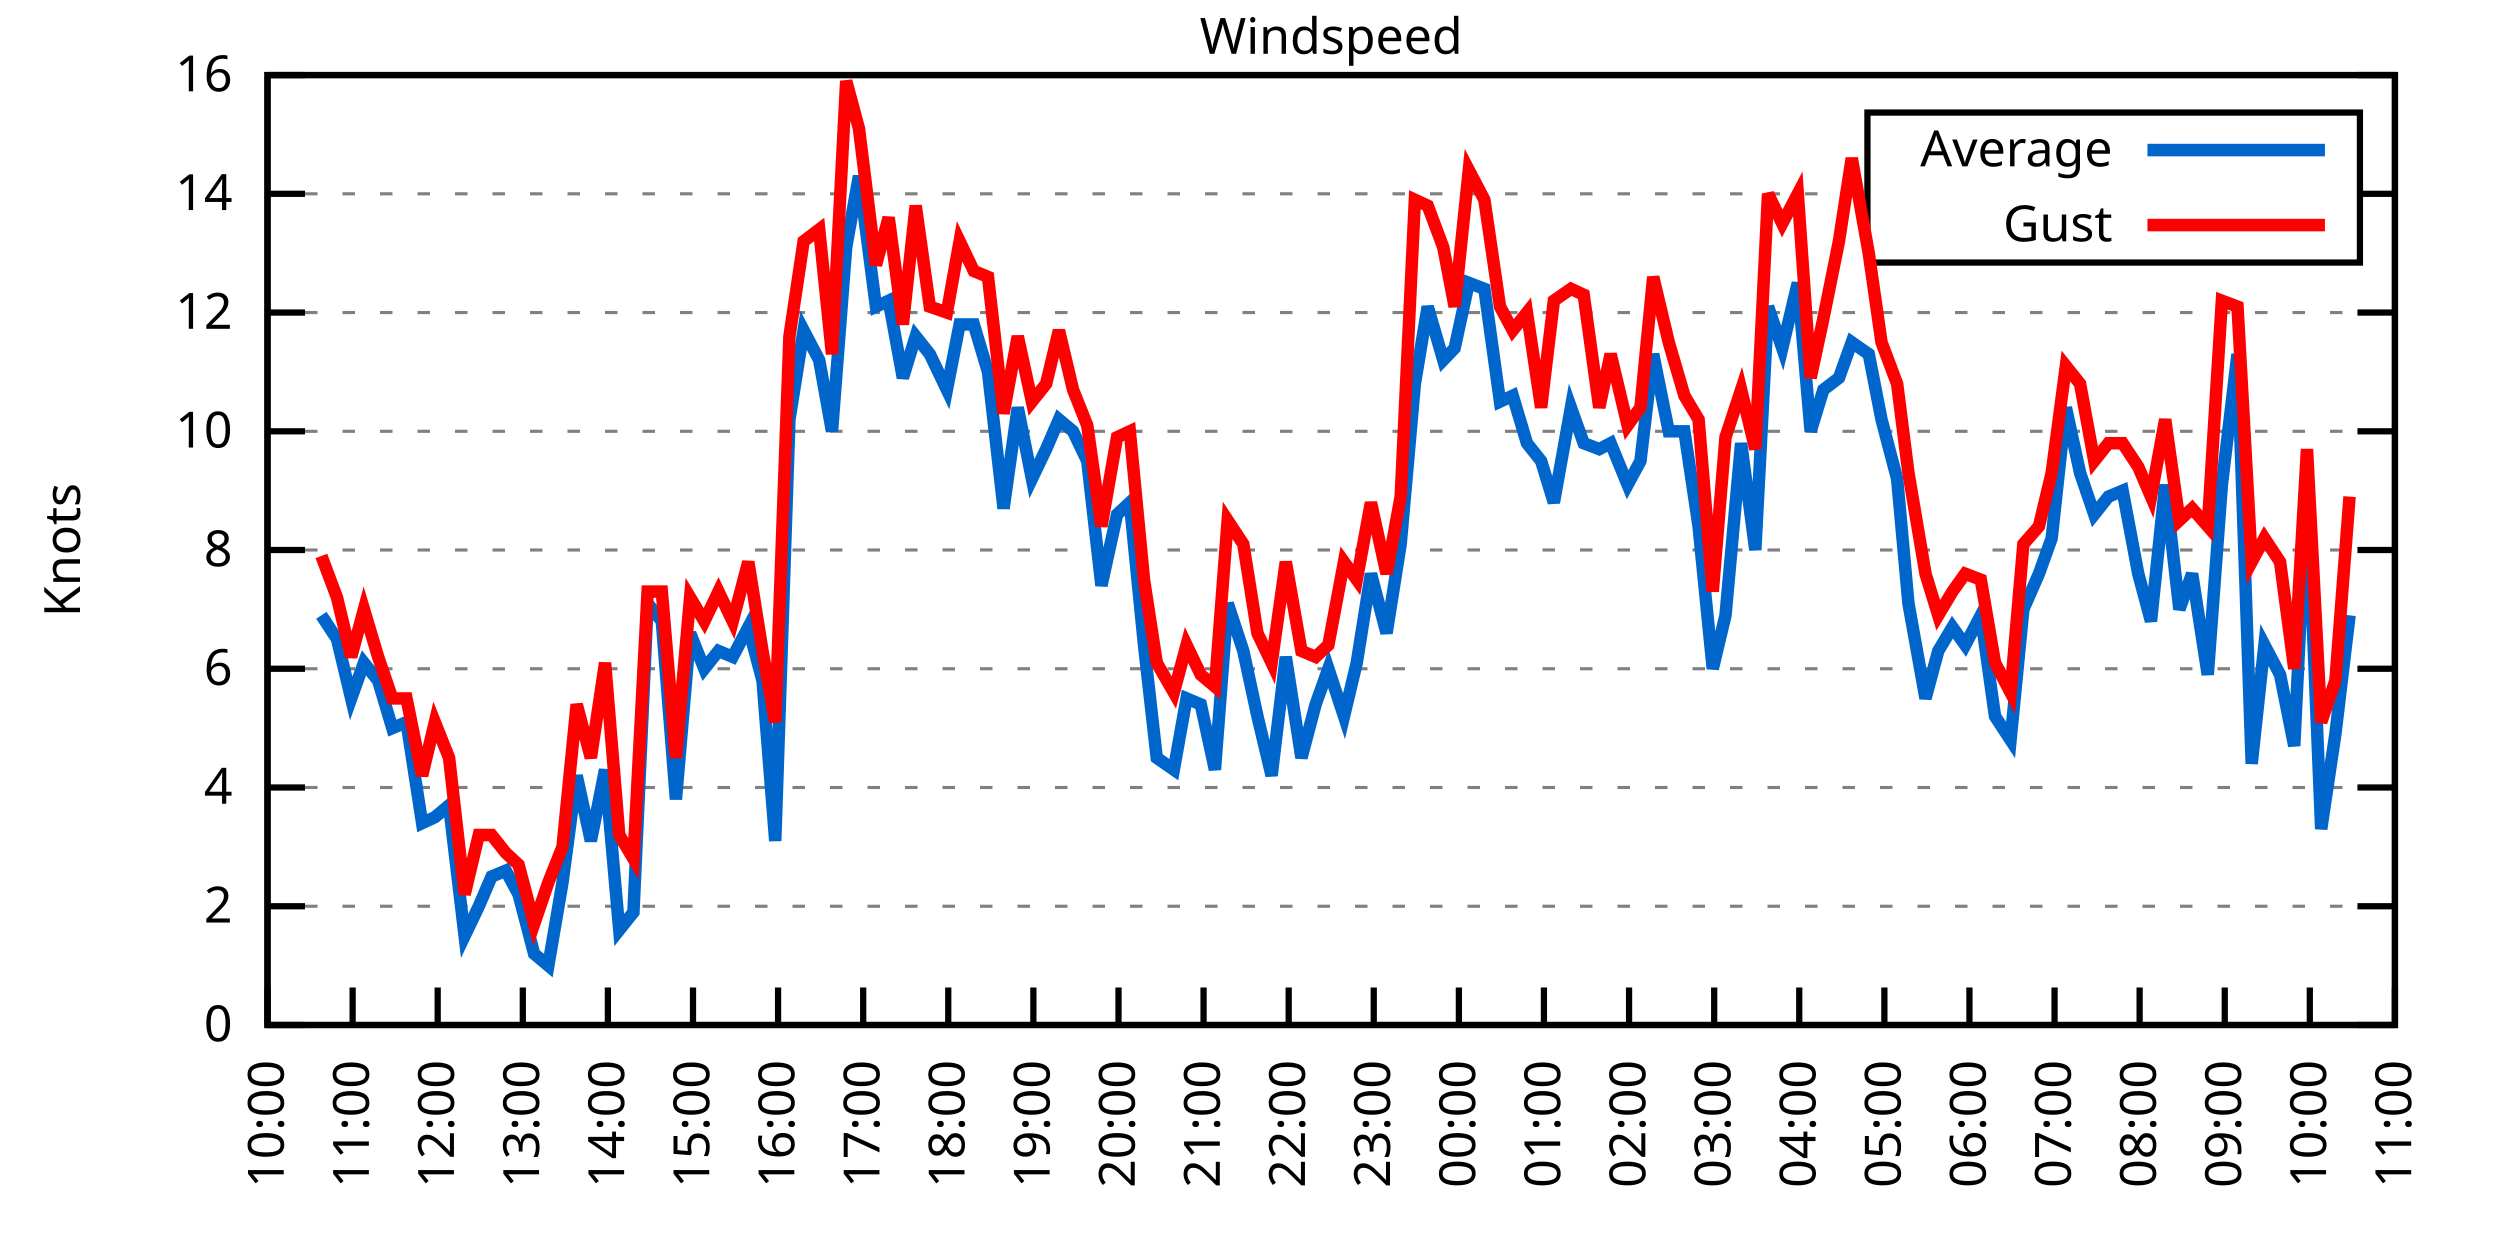
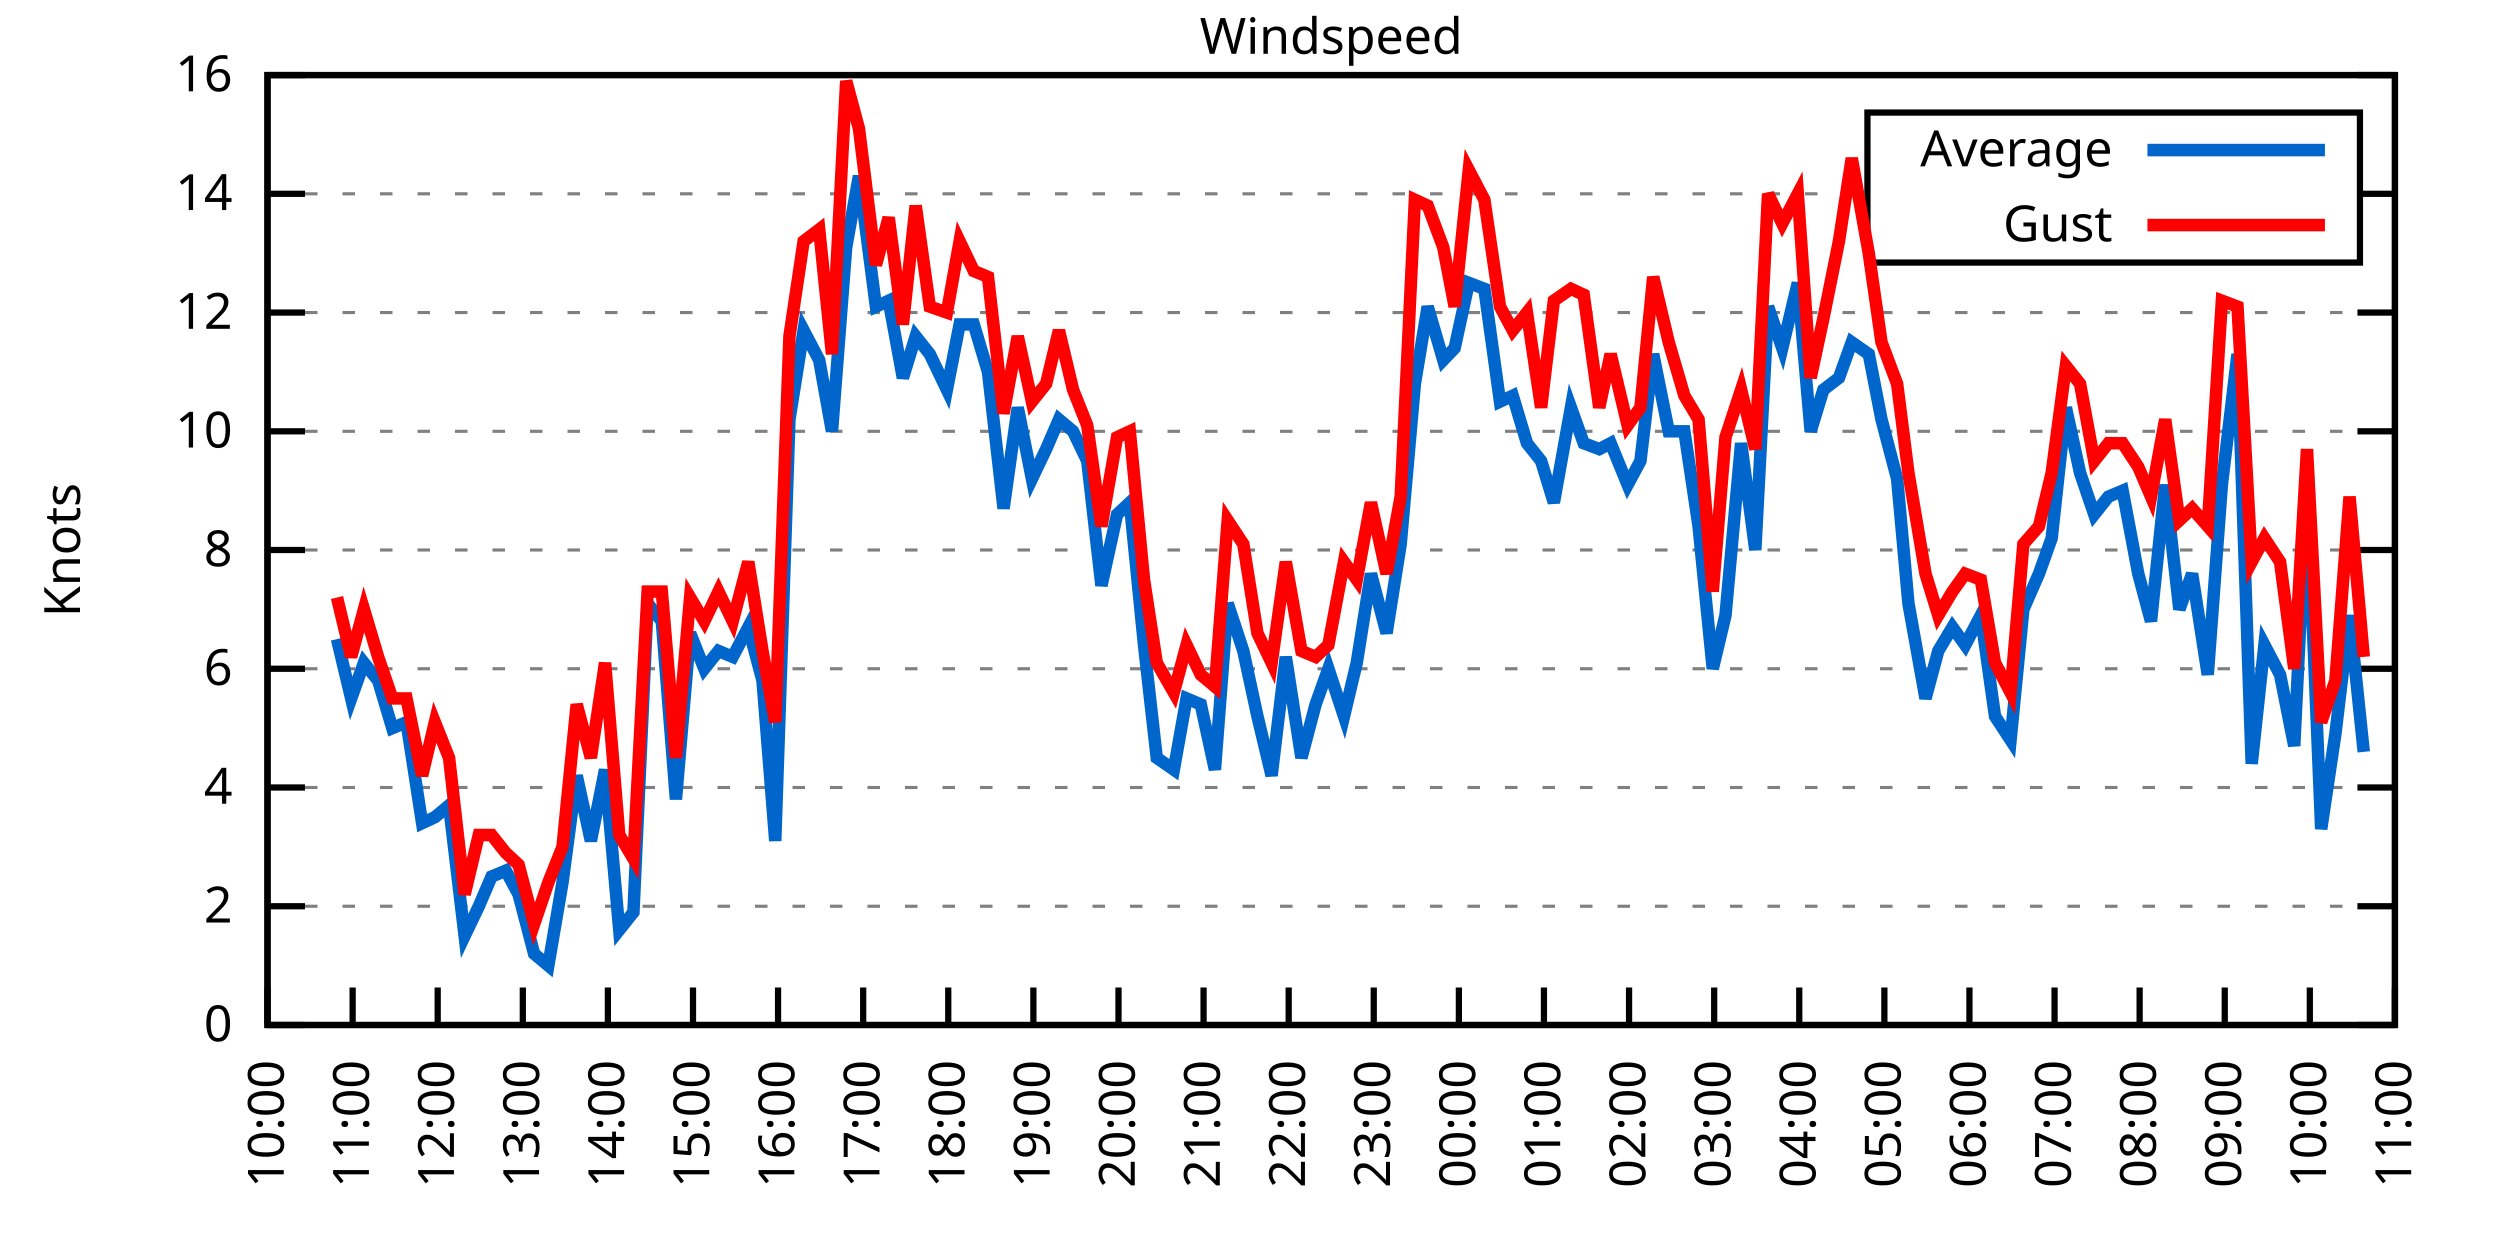
<svg xmlns="http://www.w3.org/2000/svg" xmlns:xlink="http://www.w3.org/1999/xlink" width="400" height="200" viewBox="0 0 400 200">
  <g id="gnuplot_canvas">
    <rect x="0" y="0" width="400" height="200" fill="none" />
    <defs>
      <circle id="gpDot" r="0.5" stroke-width="0.5" stroke="currentColor" />
      <path id="gpPt0" stroke-width="0.333" stroke="currentColor" d="M-1,0 h2 M0,-1 v2" />
      <path id="gpPt1" stroke-width="0.333" stroke="currentColor" d="M-1,-1 L1,1 M1,-1 L-1,1" />
      <path id="gpPt2" stroke-width="0.333" stroke="currentColor" d="M-1,0 L1,0 M0,-1 L0,1 M-1,-1 L1,1 M-1,1 L1,-1" />
      <rect id="gpPt3" stroke-width="0.333" stroke="currentColor" x="-1" y="-1" width="2" height="2" />
      <rect id="gpPt4" stroke-width="0.333" stroke="currentColor" fill="currentColor" x="-1" y="-1" width="2" height="2" />
      <circle id="gpPt5" stroke-width="0.333" stroke="currentColor" cx="0" cy="0" r="1" />
      <use xlink:href="#gpPt5" id="gpPt6" fill="currentColor" stroke="none" />
      <path id="gpPt7" stroke-width="0.333" stroke="currentColor" d="M0,-1.33 L-1.33,0.67 L1.33,0.67 z" />
      <use xlink:href="#gpPt7" id="gpPt8" fill="currentColor" stroke="none" />
      <use xlink:href="#gpPt7" id="gpPt9" stroke="currentColor" transform="rotate(180)" />
      <use xlink:href="#gpPt9" id="gpPt10" fill="currentColor" stroke="none" />
      <use xlink:href="#gpPt3" id="gpPt11" stroke="currentColor" transform="rotate(45)" />
      <use xlink:href="#gpPt11" id="gpPt12" fill="currentColor" stroke="none" />
      <path id="gpPt13" stroke-width="0.333" stroke="currentColor" d="M0,1.330 L1.265,0.411 L0.782,-1.067 L-0.782,-1.076 L-1.265,0.411 z" />
      <use xlink:href="#gpPt13" id="gpPt14" fill="currentColor" stroke="none" />
      <filter id="textbox" filterUnits="objectBoundingBox" x="0" y="0" height="1" width="1">
        <feFlood flood-color="white" flood-opacity="1" result="bgnd" />
        <feComposite in="SourceGraphic" in2="bgnd" operator="atop" />
      </filter>
      <filter id="greybox" filterUnits="objectBoundingBox" x="0" y="0" height="1" width="1">
        <feFlood flood-color="lightgrey" flood-opacity="1" result="grey" />
        <feComposite in="SourceGraphic" in2="grey" operator="atop" />
      </filter>
    </defs>
    <g fill="none" color="white" stroke="currentColor" stroke-width="1.00" stroke-linecap="butt" stroke-linejoin="miter">
</g>
    <g fill="none" color="black" stroke="currentColor" stroke-width="1.00" stroke-linecap="butt" stroke-linejoin="miter">
      <g stroke="none" shape-rendering="crispEdges">
        <polygon fill="rgb(255, 255, 255)" points="42.80,164.00 383.18,164.00 383.18,12.02 42.80,12.02 " />
      </g>
    </g>
    <g fill="none" color="black" stroke="currentColor" stroke-width="1.00" stroke-linecap="butt" stroke-linejoin="miter">
</g>
    <g fill="none" color="black" stroke="black" stroke-width="0.50" stroke-linecap="butt" stroke-linejoin="miter">
</g>
    <g fill="none" color="gray" stroke="currentColor" stroke-width="0.50" stroke-linecap="butt" stroke-linejoin="miter">
      <path stroke="gray" stroke-dasharray="2,4" class="gridline" d="M42.80,164.00 L383.19,164.00  " />
    </g>
    <g fill="none" color="gray" stroke="gray" stroke-width="1.00" stroke-linecap="butt" stroke-linejoin="miter">
</g>
    <g fill="none" color="black" stroke="currentColor" stroke-width="1.00" stroke-linecap="butt" stroke-linejoin="miter">
      <path stroke="black" d="M42.80,164.00 L48.80,164.00 M383.19,164.00 L377.19,164.00  " />
      <g transform="translate(37.20,166.60)" stroke="none" fill="black" font-family="Sans" font-size="8.00" text-anchor="end">
        <text>
          <tspan font-family="Sans"> 0</tspan>
        </text>
      </g>
    </g>
    <g fill="none" color="black" stroke="currentColor" stroke-width="1.00" stroke-linecap="butt" stroke-linejoin="miter">
</g>
    <g fill="none" color="black" stroke="black" stroke-width="0.50" stroke-linecap="butt" stroke-linejoin="miter">
</g>
    <g fill="none" color="gray" stroke="currentColor" stroke-width="0.50" stroke-linecap="butt" stroke-linejoin="miter">
      <path stroke="gray" stroke-dasharray="2,4" class="gridline" d="M42.80,145.00 L383.19,145.00  " />
    </g>
    <g fill="none" color="gray" stroke="gray" stroke-width="1.00" stroke-linecap="butt" stroke-linejoin="miter">
</g>
    <g fill="none" color="black" stroke="currentColor" stroke-width="1.00" stroke-linecap="butt" stroke-linejoin="miter">
      <path stroke="black" d="M42.80,145.00 L48.80,145.00 M383.19,145.00 L377.19,145.00  " />
      <g transform="translate(37.20,147.60)" stroke="none" fill="black" font-family="Sans" font-size="8.00" text-anchor="end">
        <text>
          <tspan font-family="Sans"> 2</tspan>
        </text>
      </g>
    </g>
    <g fill="none" color="black" stroke="currentColor" stroke-width="1.00" stroke-linecap="butt" stroke-linejoin="miter">
</g>
    <g fill="none" color="black" stroke="black" stroke-width="0.50" stroke-linecap="butt" stroke-linejoin="miter">
</g>
    <g fill="none" color="gray" stroke="currentColor" stroke-width="0.50" stroke-linecap="butt" stroke-linejoin="miter">
      <path stroke="gray" stroke-dasharray="2,4" class="gridline" d="M42.80,126.00 L383.19,126.00  " />
    </g>
    <g fill="none" color="gray" stroke="gray" stroke-width="1.00" stroke-linecap="butt" stroke-linejoin="miter">
</g>
    <g fill="none" color="black" stroke="currentColor" stroke-width="1.00" stroke-linecap="butt" stroke-linejoin="miter">
      <path stroke="black" d="M42.80,126.00 L48.80,126.00 M383.19,126.00 L377.19,126.00  " />
      <g transform="translate(37.20,128.60)" stroke="none" fill="black" font-family="Sans" font-size="8.00" text-anchor="end">
        <text>
          <tspan font-family="Sans"> 4</tspan>
        </text>
      </g>
    </g>
    <g fill="none" color="black" stroke="currentColor" stroke-width="1.00" stroke-linecap="butt" stroke-linejoin="miter">
</g>
    <g fill="none" color="black" stroke="black" stroke-width="0.50" stroke-linecap="butt" stroke-linejoin="miter">
</g>
    <g fill="none" color="gray" stroke="currentColor" stroke-width="0.50" stroke-linecap="butt" stroke-linejoin="miter">
      <path stroke="gray" stroke-dasharray="2,4" class="gridline" d="M42.80,107.00 L383.19,107.00  " />
    </g>
    <g fill="none" color="gray" stroke="gray" stroke-width="1.00" stroke-linecap="butt" stroke-linejoin="miter">
</g>
    <g fill="none" color="black" stroke="currentColor" stroke-width="1.00" stroke-linecap="butt" stroke-linejoin="miter">
      <path stroke="black" d="M42.80,107.00 L48.80,107.00 M383.19,107.00 L377.19,107.00  " />
      <g transform="translate(37.20,109.60)" stroke="none" fill="black" font-family="Sans" font-size="8.00" text-anchor="end">
        <text>
          <tspan font-family="Sans"> 6</tspan>
        </text>
      </g>
    </g>
    <g fill="none" color="black" stroke="currentColor" stroke-width="1.00" stroke-linecap="butt" stroke-linejoin="miter">
</g>
    <g fill="none" color="black" stroke="black" stroke-width="0.50" stroke-linecap="butt" stroke-linejoin="miter">
</g>
    <g fill="none" color="gray" stroke="currentColor" stroke-width="0.50" stroke-linecap="butt" stroke-linejoin="miter">
      <path stroke="gray" stroke-dasharray="2,4" class="gridline" d="M42.80,88.00 L383.19,88.00  " />
    </g>
    <g fill="none" color="gray" stroke="gray" stroke-width="1.00" stroke-linecap="butt" stroke-linejoin="miter">
</g>
    <g fill="none" color="black" stroke="currentColor" stroke-width="1.00" stroke-linecap="butt" stroke-linejoin="miter">
      <path stroke="black" d="M42.80,88.00 L48.80,88.00 M383.19,88.00 L377.19,88.00  " />
      <g transform="translate(37.20,90.60)" stroke="none" fill="black" font-family="Sans" font-size="8.00" text-anchor="end">
        <text>
          <tspan font-family="Sans"> 8</tspan>
        </text>
      </g>
    </g>
    <g fill="none" color="black" stroke="currentColor" stroke-width="1.00" stroke-linecap="butt" stroke-linejoin="miter">
</g>
    <g fill="none" color="black" stroke="black" stroke-width="0.50" stroke-linecap="butt" stroke-linejoin="miter">
</g>
    <g fill="none" color="gray" stroke="currentColor" stroke-width="0.50" stroke-linecap="butt" stroke-linejoin="miter">
      <path stroke="gray" stroke-dasharray="2,4" class="gridline" d="M42.80,69.01 L383.19,69.01  " />
    </g>
    <g fill="none" color="gray" stroke="gray" stroke-width="1.00" stroke-linecap="butt" stroke-linejoin="miter">
</g>
    <g fill="none" color="black" stroke="currentColor" stroke-width="1.00" stroke-linecap="butt" stroke-linejoin="miter">
      <path stroke="black" d="M42.80,69.01 L48.80,69.01 M383.19,69.01 L377.19,69.01  " />
      <g transform="translate(37.20,71.61)" stroke="none" fill="black" font-family="Sans" font-size="8.00" text-anchor="end">
        <text>
          <tspan font-family="Sans"> 10</tspan>
        </text>
      </g>
    </g>
    <g fill="none" color="black" stroke="currentColor" stroke-width="1.00" stroke-linecap="butt" stroke-linejoin="miter">
</g>
    <g fill="none" color="black" stroke="black" stroke-width="0.50" stroke-linecap="butt" stroke-linejoin="miter">
</g>
    <g fill="none" color="gray" stroke="currentColor" stroke-width="0.50" stroke-linecap="butt" stroke-linejoin="miter">
      <path stroke="gray" stroke-dasharray="2,4" class="gridline" d="M42.80,50.01 L383.19,50.01  " />
    </g>
    <g fill="none" color="gray" stroke="gray" stroke-width="1.00" stroke-linecap="butt" stroke-linejoin="miter">
</g>
    <g fill="none" color="black" stroke="currentColor" stroke-width="1.00" stroke-linecap="butt" stroke-linejoin="miter">
      <path stroke="black" d="M42.80,50.01 L48.80,50.01 M383.19,50.01 L377.19,50.01  " />
      <g transform="translate(37.20,52.61)" stroke="none" fill="black" font-family="Sans" font-size="8.00" text-anchor="end">
        <text>
          <tspan font-family="Sans"> 12</tspan>
        </text>
      </g>
    </g>
    <g fill="none" color="black" stroke="currentColor" stroke-width="1.00" stroke-linecap="butt" stroke-linejoin="miter">
</g>
    <g fill="none" color="black" stroke="black" stroke-width="0.50" stroke-linecap="butt" stroke-linejoin="miter">
</g>
    <g fill="none" color="gray" stroke="currentColor" stroke-width="0.50" stroke-linecap="butt" stroke-linejoin="miter">
      <path stroke="gray" stroke-dasharray="2,4" class="gridline" d="M42.80,31.01 L298.79,31.01 M377.59,31.01 L383.19,31.01  " />
    </g>
    <g fill="none" color="gray" stroke="gray" stroke-width="1.00" stroke-linecap="butt" stroke-linejoin="miter">
</g>
    <g fill="none" color="black" stroke="currentColor" stroke-width="1.00" stroke-linecap="butt" stroke-linejoin="miter">
      <path stroke="black" d="M42.80,31.01 L48.80,31.01 M383.19,31.01 L377.19,31.01  " />
      <g transform="translate(37.20,33.61)" stroke="none" fill="black" font-family="Sans" font-size="8.00" text-anchor="end">
        <text>
          <tspan font-family="Sans"> 14</tspan>
        </text>
      </g>
    </g>
    <g fill="none" color="black" stroke="currentColor" stroke-width="1.00" stroke-linecap="butt" stroke-linejoin="miter">
</g>
    <g fill="none" color="black" stroke="black" stroke-width="0.50" stroke-linecap="butt" stroke-linejoin="miter">
</g>
    <g fill="none" color="gray" stroke="currentColor" stroke-width="0.50" stroke-linecap="butt" stroke-linejoin="miter">
      <path stroke="gray" stroke-dasharray="2,4" class="gridline" d="M42.80,12.01 L383.19,12.01  " />
    </g>
    <g fill="none" color="gray" stroke="gray" stroke-width="1.00" stroke-linecap="butt" stroke-linejoin="miter">
</g>
    <g fill="none" color="black" stroke="currentColor" stroke-width="1.00" stroke-linecap="butt" stroke-linejoin="miter">
      <path stroke="black" d="M42.80,12.01 L48.80,12.01 M383.19,12.01 L377.19,12.01  " />
      <g transform="translate(37.20,14.61)" stroke="none" fill="black" font-family="Sans" font-size="8.00" text-anchor="end">
        <text>
          <tspan font-family="Sans"> 16</tspan>
        </text>
      </g>
    </g>
    <g fill="none" color="black" stroke="currentColor" stroke-width="1.00" stroke-linecap="butt" stroke-linejoin="miter">
      <path stroke="black" d="M42.80,164.00 L42.80,158.00  " />
      <g transform="translate(45.40,169.60) rotate(270.00)" stroke="none" fill="black" font-family="Sans" font-size="8.00" text-anchor="end">
        <text>
          <tspan font-family="Sans">10:00</tspan>
        </text>
      </g>
    </g>
    <g fill="none" color="black" stroke="currentColor" stroke-width="1.00" stroke-linecap="butt" stroke-linejoin="miter">
      <path stroke="black" d="M56.42,164.00 L56.42,158.00  " />
      <g transform="translate(59.02,169.60) rotate(270.00)" stroke="none" fill="black" font-family="Sans" font-size="8.00" text-anchor="end">
        <text>
          <tspan font-family="Sans">11:00</tspan>
        </text>
      </g>
    </g>
    <g fill="none" color="black" stroke="currentColor" stroke-width="1.00" stroke-linecap="butt" stroke-linejoin="miter">
      <path stroke="black" d="M70.03,164.00 L70.03,158.00  " />
      <g transform="translate(72.63,169.60) rotate(270.00)" stroke="none" fill="black" font-family="Sans" font-size="8.00" text-anchor="end">
        <text>
          <tspan font-family="Sans">12:00</tspan>
        </text>
      </g>
    </g>
    <g fill="none" color="black" stroke="currentColor" stroke-width="1.00" stroke-linecap="butt" stroke-linejoin="miter">
      <path stroke="black" d="M83.65,164.00 L83.65,158.00  " />
      <g transform="translate(86.25,169.60) rotate(270.00)" stroke="none" fill="black" font-family="Sans" font-size="8.00" text-anchor="end">
        <text>
          <tspan font-family="Sans">13:00</tspan>
        </text>
      </g>
    </g>
    <g fill="none" color="black" stroke="currentColor" stroke-width="1.00" stroke-linecap="butt" stroke-linejoin="miter">
      <path stroke="black" d="M97.26,164.00 L97.26,158.00  " />
      <g transform="translate(99.86,169.60) rotate(270.00)" stroke="none" fill="black" font-family="Sans" font-size="8.00" text-anchor="end">
        <text>
          <tspan font-family="Sans">14:00</tspan>
        </text>
      </g>
    </g>
    <g fill="none" color="black" stroke="currentColor" stroke-width="1.00" stroke-linecap="butt" stroke-linejoin="miter">
      <path stroke="black" d="M110.88,164.00 L110.88,158.00  " />
      <g transform="translate(113.48,169.60) rotate(270.00)" stroke="none" fill="black" font-family="Sans" font-size="8.00" text-anchor="end">
        <text>
          <tspan font-family="Sans">15:00</tspan>
        </text>
      </g>
    </g>
    <g fill="none" color="black" stroke="currentColor" stroke-width="1.00" stroke-linecap="butt" stroke-linejoin="miter">
      <path stroke="black" d="M124.49,164.00 L124.49,158.00  " />
      <g transform="translate(127.09,169.60) rotate(270.00)" stroke="none" fill="black" font-family="Sans" font-size="8.00" text-anchor="end">
        <text>
          <tspan font-family="Sans">16:00</tspan>
        </text>
      </g>
    </g>
    <g fill="none" color="black" stroke="currentColor" stroke-width="1.00" stroke-linecap="butt" stroke-linejoin="miter">
      <path stroke="black" d="M138.11,164.00 L138.11,158.00  " />
      <g transform="translate(140.71,169.60) rotate(270.00)" stroke="none" fill="black" font-family="Sans" font-size="8.00" text-anchor="end">
        <text>
          <tspan font-family="Sans">17:00</tspan>
        </text>
      </g>
    </g>
    <g fill="none" color="black" stroke="currentColor" stroke-width="1.00" stroke-linecap="butt" stroke-linejoin="miter">
      <path stroke="black" d="M151.72,164.00 L151.72,158.00  " />
      <g transform="translate(154.32,169.60) rotate(270.00)" stroke="none" fill="black" font-family="Sans" font-size="8.00" text-anchor="end">
        <text>
          <tspan font-family="Sans">18:00</tspan>
        </text>
      </g>
    </g>
    <g fill="none" color="black" stroke="currentColor" stroke-width="1.00" stroke-linecap="butt" stroke-linejoin="miter">
      <path stroke="black" d="M165.34,164.00 L165.34,158.00  " />
      <g transform="translate(167.94,169.60) rotate(270.00)" stroke="none" fill="black" font-family="Sans" font-size="8.00" text-anchor="end">
        <text>
          <tspan font-family="Sans">19:00</tspan>
        </text>
      </g>
    </g>
    <g fill="none" color="black" stroke="currentColor" stroke-width="1.00" stroke-linecap="butt" stroke-linejoin="miter">
      <path stroke="black" d="M178.96,164.00 L178.96,158.00  " />
      <g transform="translate(181.56,169.60) rotate(270.00)" stroke="none" fill="black" font-family="Sans" font-size="8.00" text-anchor="end">
        <text>
          <tspan font-family="Sans">20:00</tspan>
        </text>
      </g>
    </g>
    <g fill="none" color="black" stroke="currentColor" stroke-width="1.00" stroke-linecap="butt" stroke-linejoin="miter">
      <path stroke="black" d="M192.57,164.00 L192.57,158.00  " />
      <g transform="translate(195.17,169.60) rotate(270.00)" stroke="none" fill="black" font-family="Sans" font-size="8.00" text-anchor="end">
        <text>
          <tspan font-family="Sans">21:00</tspan>
        </text>
      </g>
    </g>
    <g fill="none" color="black" stroke="currentColor" stroke-width="1.00" stroke-linecap="butt" stroke-linejoin="miter">
      <path stroke="black" d="M206.19,164.00 L206.19,158.00  " />
      <g transform="translate(208.79,169.60) rotate(270.00)" stroke="none" fill="black" font-family="Sans" font-size="8.00" text-anchor="end">
        <text>
          <tspan font-family="Sans">22:00</tspan>
        </text>
      </g>
    </g>
    <g fill="none" color="black" stroke="currentColor" stroke-width="1.00" stroke-linecap="butt" stroke-linejoin="miter">
      <path stroke="black" d="M219.80,164.00 L219.80,158.00  " />
      <g transform="translate(222.40,169.60) rotate(270.00)" stroke="none" fill="black" font-family="Sans" font-size="8.00" text-anchor="end">
        <text>
          <tspan font-family="Sans">23:00</tspan>
        </text>
      </g>
    </g>
    <g fill="none" color="black" stroke="currentColor" stroke-width="1.00" stroke-linecap="butt" stroke-linejoin="miter">
      <path stroke="black" d="M233.42,164.00 L233.42,158.00  " />
      <g transform="translate(236.02,169.60) rotate(270.00)" stroke="none" fill="black" font-family="Sans" font-size="8.00" text-anchor="end">
        <text>
          <tspan font-family="Sans">00:00</tspan>
        </text>
      </g>
    </g>
    <g fill="none" color="black" stroke="currentColor" stroke-width="1.00" stroke-linecap="butt" stroke-linejoin="miter">
      <path stroke="black" d="M247.03,164.00 L247.03,158.00  " />
      <g transform="translate(249.63,169.60) rotate(270.00)" stroke="none" fill="black" font-family="Sans" font-size="8.00" text-anchor="end">
        <text>
          <tspan font-family="Sans">01:00</tspan>
        </text>
      </g>
    </g>
    <g fill="none" color="black" stroke="currentColor" stroke-width="1.00" stroke-linecap="butt" stroke-linejoin="miter">
      <path stroke="black" d="M260.65,164.00 L260.65,158.00  " />
      <g transform="translate(263.25,169.60) rotate(270.00)" stroke="none" fill="black" font-family="Sans" font-size="8.00" text-anchor="end">
        <text>
          <tspan font-family="Sans">02:00</tspan>
        </text>
      </g>
    </g>
    <g fill="none" color="black" stroke="currentColor" stroke-width="1.00" stroke-linecap="butt" stroke-linejoin="miter">
      <path stroke="black" d="M274.27,164.00 L274.27,158.00  " />
      <g transform="translate(276.87,169.60) rotate(270.00)" stroke="none" fill="black" font-family="Sans" font-size="8.00" text-anchor="end">
        <text>
          <tspan font-family="Sans">03:00</tspan>
        </text>
      </g>
    </g>
    <g fill="none" color="black" stroke="currentColor" stroke-width="1.00" stroke-linecap="butt" stroke-linejoin="miter">
      <path stroke="black" d="M287.88,164.00 L287.88,158.00  " />
      <g transform="translate(290.48,169.60) rotate(270.00)" stroke="none" fill="black" font-family="Sans" font-size="8.00" text-anchor="end">
        <text>
          <tspan font-family="Sans">04:00</tspan>
        </text>
      </g>
    </g>
    <g fill="none" color="black" stroke="currentColor" stroke-width="1.00" stroke-linecap="butt" stroke-linejoin="miter">
      <path stroke="black" d="M301.50,164.00 L301.50,158.00  " />
      <g transform="translate(304.10,169.60) rotate(270.00)" stroke="none" fill="black" font-family="Sans" font-size="8.00" text-anchor="end">
        <text>
          <tspan font-family="Sans">05:00</tspan>
        </text>
      </g>
    </g>
    <g fill="none" color="black" stroke="currentColor" stroke-width="1.00" stroke-linecap="butt" stroke-linejoin="miter">
      <path stroke="black" d="M315.11,164.00 L315.11,158.00  " />
      <g transform="translate(317.71,169.60) rotate(270.00)" stroke="none" fill="black" font-family="Sans" font-size="8.00" text-anchor="end">
        <text>
          <tspan font-family="Sans">06:00</tspan>
        </text>
      </g>
    </g>
    <g fill="none" color="black" stroke="currentColor" stroke-width="1.00" stroke-linecap="butt" stroke-linejoin="miter">
      <path stroke="black" d="M328.73,164.00 L328.73,158.00  " />
      <g transform="translate(331.33,169.60) rotate(270.00)" stroke="none" fill="black" font-family="Sans" font-size="8.00" text-anchor="end">
        <text>
          <tspan font-family="Sans">07:00</tspan>
        </text>
      </g>
    </g>
    <g fill="none" color="black" stroke="currentColor" stroke-width="1.00" stroke-linecap="butt" stroke-linejoin="miter">
      <path stroke="black" d="M342.34,164.00 L342.34,158.00  " />
      <g transform="translate(344.94,169.60) rotate(270.00)" stroke="none" fill="black" font-family="Sans" font-size="8.00" text-anchor="end">
        <text>
          <tspan font-family="Sans">08:00</tspan>
        </text>
      </g>
    </g>
    <g fill="none" color="black" stroke="currentColor" stroke-width="1.00" stroke-linecap="butt" stroke-linejoin="miter">
      <path stroke="black" d="M355.96,164.00 L355.96,158.00  " />
      <g transform="translate(358.56,169.60) rotate(270.00)" stroke="none" fill="black" font-family="Sans" font-size="8.00" text-anchor="end">
        <text>
          <tspan font-family="Sans">09:00</tspan>
        </text>
      </g>
    </g>
    <g fill="none" color="black" stroke="currentColor" stroke-width="1.00" stroke-linecap="butt" stroke-linejoin="miter">
      <path stroke="black" d="M369.57,164.00 L369.57,158.00  " />
      <g transform="translate(372.17,169.60) rotate(270.00)" stroke="none" fill="black" font-family="Sans" font-size="8.00" text-anchor="end">
        <text>
          <tspan font-family="Sans">10:00</tspan>
        </text>
      </g>
    </g>
    <g fill="none" color="black" stroke="currentColor" stroke-width="1.00" stroke-linecap="butt" stroke-linejoin="miter">
      <path stroke="black" d="M383.19,164.00 L383.19,158.00  " />
      <g transform="translate(385.79,169.60) rotate(270.00)" stroke="none" fill="black" font-family="Sans" font-size="8.00" text-anchor="end">
        <text>
          <tspan font-family="Sans">11:00</tspan>
        </text>
      </g>
    </g>
    <g fill="none" color="black" stroke="currentColor" stroke-width="1.00" stroke-linecap="butt" stroke-linejoin="miter">
</g>
    <g fill="none" color="black" stroke="currentColor" stroke-width="1.00" stroke-linecap="butt" stroke-linejoin="miter">
      <path stroke="black" d="M42.80,12.01 L42.80,164.00 L383.19,164.00 L383.19,12.01 L42.80,12.01 Z  " />
    </g>
    <g fill="none" color="black" stroke="currentColor" stroke-width="1.00" stroke-linecap="butt" stroke-linejoin="miter">
</g>
    <g fill="none" color="black" stroke="currentColor" stroke-width="1.00" stroke-linecap="butt" stroke-linejoin="miter">
      <path stroke="black" d="M298.79,42.01 L298.79,18.01 L377.59,18.01 L377.59,42.01 L298.79,42.01 Z  " />
    </g>
    <g id="Windspeed_plot_1">
      <g fill="none" color="white" stroke="black" stroke-width="2.00" stroke-linecap="butt" stroke-linejoin="miter">
</g>
      <g fill="none" color="black" stroke="currentColor" stroke-width="2.00" stroke-linecap="butt" stroke-linejoin="miter">
        <g transform="translate(337.99,26.61)" stroke="none" fill="black" font-family="Sans" font-size="8.00" text-anchor="end">
          <text>
            <tspan font-family="Sans">Average</tspan>
          </text>
        </g>
      </g>
      <g fill="none" color="black" stroke="currentColor" stroke-width="2.00" stroke-linecap="butt" stroke-linejoin="miter">
-         <path stroke="rgb(  0, 102, 204)" d="M343.59,24.01 L371.99,24.01 M51.42,98.45 L53.92,102.25 L56.19,111.75 L58.23,106.05 L60.50,108.90 L62.77,116.50   L65.04,115.55 L67.54,131.70 L69.58,130.75 L71.85,128.85 L74.34,149.75 L76.61,145.00 L78.65,140.25 L80.92,139.30   L82.97,143.10 L85.46,152.60 L87.73,154.50 L90.00,141.20 L92.27,124.10 L94.54,134.55 L96.81,123.15 L99.08,148.80   L101.35,145.95 L103.62,96.55 L105.89,99.40 L108.15,127.90 L110.42,101.30 L112.69,107.00 L114.96,104.15 L117.23,105.10   L119.73,100.35 L122.00,108.90 L124.04,134.55 L126.31,67.11 L128.58,52.86 L131.07,57.61 L133.12,69.01 L135.39,39.56   L137.43,28.16 L140.15,49.06 L142.19,48.11 L144.46,60.46 L146.51,53.81 L148.77,56.66 L151.50,62.36 L153.54,51.91   L155.81,51.91 L158.08,59.51 L160.57,81.36 L162.84,65.21 L165.11,76.61 L167.38,71.86 L169.43,67.11 L171.69,69.01   L173.96,73.76 L176.23,93.70 L178.73,82.31 L180.77,80.41 L183.04,103.20 L185.08,121.25 L187.81,123.15 L189.85,111.75   L192.12,112.70 L194.39,123.15 L196.43,96.55 L198.93,104.15 L201.19,114.60 L203.46,124.10 L205.73,105.10 L208.23,121.25   L210.50,112.70 L212.54,107.00 L215.04,114.60 L217.08,106.05 L219.35,91.80 L221.85,101.30 L224.11,87.06 L226.38,61.41   L228.43,49.06 L230.92,57.61 L232.74,55.71 L235.01,45.26 L237.50,46.21 L240.00,64.26 L242.04,63.31 L244.31,70.91   L246.58,73.76 L248.62,80.41 L251.35,65.21 L253.39,70.91 L255.88,71.86 L257.70,70.91 L260.42,77.56 L262.47,73.76   L264.51,56.66 L267.00,69.01 L269.50,69.01 L271.77,84.21 L274.04,107.00 L276.08,98.45 L278.58,70.91 L280.85,88.00   L282.89,49.06 L285.16,55.71 L287.65,45.26 L289.70,69.01 L291.74,62.36 L294.23,60.46 L296.28,54.76 L299.00,56.66   L301.04,67.11 L303.54,76.61 L305.35,96.55 L308.08,111.75 L310.12,104.15 L312.39,100.35 L314.43,103.20 L316.93,98.45   L319.20,114.60 L321.69,118.40 L323.74,97.50 L326.23,91.80 L328.27,86.11 L330.54,65.21 L332.81,75.66 L335.08,82.31   L337.35,79.46 L339.62,78.51 L342.12,91.80 L344.16,99.40 L346.43,77.56 L348.70,97.50 L350.74,91.80 L353.24,107.95   L355.50,77.56 L358.00,56.66 L360.27,122.20 L362.31,103.20 L364.81,107.95 L367.08,119.35 L369.12,77.56 L371.39,132.65   L373.66,117.45 L375.93,98.45  " />
+         <path stroke="rgb(  0, 102, 204)" d="M343.59,24.01 L371.99,24.01 M53.92,102.25 L56.19,111.75 L58.23,106.05 L60.50,108.90 L62.77,116.50 L65.04,115.55   L67.54,131.70 L69.58,130.75 L71.85,128.85 L74.34,149.75 L76.61,145.00 L78.65,140.25 L80.92,139.30 L82.97,143.10   L85.46,152.60 L87.73,154.50 L90.00,141.20 L92.27,124.10 L94.54,134.55 L96.81,123.15 L99.08,148.80 L101.35,145.95   L103.62,96.55 L105.89,99.40 L108.15,127.90 L110.42,101.30 L112.69,107.00 L114.96,104.15 L117.23,105.10 L119.73,100.35   L122.00,108.90 L124.04,134.55 L126.31,67.11 L128.58,52.86 L131.07,57.61 L133.12,69.01 L135.39,39.56 L137.43,28.16   L140.15,49.06 L142.19,48.11 L144.46,60.46 L146.51,53.81 L148.77,56.66 L151.50,62.36 L153.54,51.91 L155.81,51.91   L158.08,59.51 L160.57,81.36 L162.84,65.21 L165.11,76.61 L167.38,71.86 L169.43,67.11 L171.69,69.01 L173.96,73.76   L176.23,93.70 L178.73,82.31 L180.77,80.41 L183.04,103.20 L185.08,121.25 L187.81,123.15 L189.85,111.75 L192.12,112.70   L194.39,123.15 L196.43,96.55 L198.93,104.15 L201.19,114.60 L203.46,124.10 L205.73,105.10 L208.23,121.25 L210.50,112.70   L212.54,107.00 L215.04,114.60 L217.08,106.05 L219.35,91.80 L221.85,101.30 L224.11,87.06 L226.38,61.41 L228.43,49.06   L230.92,57.61 L232.74,55.71 L235.01,45.26 L237.50,46.21 L240.00,64.26 L242.04,63.31 L244.31,70.91 L246.58,73.76   L248.62,80.41 L251.35,65.21 L253.39,70.91 L255.88,71.86 L257.70,70.91 L260.42,77.56 L262.47,73.76 L264.51,56.66   L267.00,69.01 L269.50,69.01 L271.77,84.21 L274.04,107.00 L276.08,98.45 L278.58,70.91 L280.85,88.00 L282.89,49.06   L285.16,55.71 L287.65,45.26 L289.70,69.01 L291.74,62.36 L294.23,60.46 L296.28,54.76 L299.00,56.66 L301.04,67.11   L303.54,76.61 L305.35,96.55 L308.08,111.75 L310.12,104.15 L312.39,100.35 L314.43,103.20 L316.93,98.45 L319.20,114.60   L321.69,118.40 L323.74,97.50 L326.23,91.80 L328.27,86.11 L330.54,65.21 L332.81,75.66 L335.08,82.31 L337.35,79.46   L339.62,78.51 L342.12,91.80 L344.16,99.40 L346.43,77.56 L348.70,97.50 L350.74,91.80 L353.24,107.95 L355.50,77.56   L358.00,56.66 L360.27,122.20 L362.31,103.20 L364.81,107.95 L367.08,119.35 L369.12,77.56 L371.39,132.65 L373.66,117.45   L375.93,98.45 L378.20,120.30  " />
      </g>
    </g>
    <g id="Windspeed_plot_2">
      <g fill="none" color="black" stroke="currentColor" stroke-width="2.00" stroke-linecap="butt" stroke-linejoin="miter">
        <g transform="translate(337.99,38.61)" stroke="none" fill="black" font-family="Sans" font-size="8.00" text-anchor="end">
          <text>
            <tspan font-family="Sans">Gust</tspan>
          </text>
        </g>
      </g>
      <g fill="none" color="black" stroke="currentColor" stroke-width="2.00" stroke-linecap="butt" stroke-linejoin="miter">
-         <path stroke="rgb(255,   0,   0)" d="M343.59,36.01 L371.99,36.01 M51.42,88.95 L53.92,95.60 L56.19,105.10 L58.23,97.50 L60.50,105.10 L62.77,111.75   L65.04,111.75 L67.54,124.10 L69.58,115.55 L71.85,121.25 L74.34,143.10 L76.61,133.60 L78.65,133.60 L80.92,136.45   L82.97,138.35 L85.46,147.85 L87.73,141.20 L90.00,135.50 L92.27,112.70 L94.54,121.25 L96.81,106.05 L99.08,133.60   L101.35,137.40 L103.62,94.65 L105.89,94.65 L108.15,121.25 L110.42,95.60 L112.69,99.40 L114.96,94.65 L117.23,99.40   L119.73,89.90 L122.00,104.15 L124.04,115.55 L126.31,53.81 L128.58,38.61 L131.07,36.71 L133.12,56.66 L135.39,12.96   L137.43,20.56 L140.15,42.41 L142.19,34.81 L144.46,51.91 L146.51,32.91 L148.77,49.06 L151.50,50.01 L153.54,38.61   L155.81,43.36 L158.08,44.31 L160.57,66.16 L162.84,53.81 L165.11,64.26 L167.38,61.41 L169.43,52.86 L171.69,62.36   L173.96,68.06 L176.23,84.21 L178.73,69.96 L180.77,69.01 L183.04,92.75 L185.08,106.05 L187.81,110.80 L189.85,103.20   L192.12,107.95 L194.39,109.85 L196.43,83.26 L198.93,87.06 L201.19,101.30 L203.46,106.05 L205.73,89.90 L208.23,104.15   L210.50,105.10 L212.54,103.20 L215.04,89.90 L217.08,92.75 L219.35,80.41 L221.85,91.80 L224.11,79.46 L226.38,31.96   L228.43,32.91 L230.92,39.56 L232.74,49.06 L235.01,27.21 L237.50,31.96 L240.00,49.06 L242.04,52.86 L244.31,50.01   L246.58,65.21 L248.62,48.11 L251.35,46.21 L253.39,47.16 L255.88,65.21 L257.70,56.66 L260.42,68.06 L262.47,65.21   L264.51,44.31 L267.00,54.76 L269.50,63.31 L271.77,67.11 L274.04,94.65 L276.08,69.96 L278.58,62.36 L280.85,71.86   L282.89,31.01 L285.16,35.76 L287.65,31.01 L289.70,60.46 L291.74,50.96 L294.23,38.61 L296.28,25.31 L299.00,40.51   L301.04,54.76 L303.54,61.41 L305.35,75.66 L308.08,91.80 L310.12,98.45 L312.39,94.65 L314.43,91.80 L316.93,92.75   L319.20,106.05 L321.69,110.80 L323.74,87.06 L326.23,84.21 L328.27,75.66 L330.54,58.56 L332.81,61.41 L335.08,73.76   L337.35,70.91 L339.62,70.91 L342.12,74.71 L344.16,79.46 L346.43,67.11 L348.70,83.26 L350.74,81.36 L353.24,84.21   L355.50,48.11 L358.00,49.06 L360.27,89.90 L362.31,86.11 L364.81,89.90 L367.08,107.00 L369.12,71.86 L371.39,115.55   L373.66,108.90 L375.93,79.46  " />
+         <path stroke="rgb(255,   0,   0)" d="M343.59,36.01 L371.99,36.01 M53.92,95.60 L56.19,105.10 L58.23,97.50 L60.50,105.10 L62.77,111.75 L65.04,111.75   L67.54,124.10 L69.58,115.55 L71.85,121.25 L74.34,143.10 L76.61,133.60 L78.65,133.60 L80.92,136.45 L82.97,138.35   L85.46,147.85 L87.73,141.20 L90.00,135.50 L92.27,112.70 L94.54,121.25 L96.81,106.05 L99.08,133.60 L101.35,137.40   L103.62,94.65 L105.89,94.65 L108.15,121.25 L110.42,95.60 L112.69,99.40 L114.96,94.65 L117.23,99.40 L119.73,89.90   L122.00,104.15 L124.04,115.55 L126.31,53.81 L128.58,38.61 L131.07,36.71 L133.12,56.66 L135.39,12.96 L137.43,20.56   L140.15,42.41 L142.19,34.81 L144.46,51.91 L146.51,32.91 L148.77,49.06 L151.50,50.01 L153.54,38.61 L155.81,43.36   L158.08,44.31 L160.57,66.16 L162.84,53.81 L165.11,64.26 L167.38,61.41 L169.43,52.86 L171.69,62.36 L173.96,68.06   L176.23,84.21 L178.73,69.96 L180.77,69.01 L183.04,92.75 L185.08,106.05 L187.81,110.80 L189.85,103.20 L192.12,107.95   L194.39,109.85 L196.43,83.26 L198.93,87.06 L201.19,101.30 L203.46,106.05 L205.73,89.90 L208.23,104.15 L210.50,105.10   L212.54,103.20 L215.04,89.90 L217.08,92.75 L219.35,80.41 L221.85,91.80 L224.11,79.46 L226.38,31.96 L228.43,32.91   L230.92,39.56 L232.74,49.06 L235.01,27.21 L237.50,31.96 L240.00,49.06 L242.04,52.86 L244.31,50.01 L246.58,65.21   L248.62,48.11 L251.35,46.21 L253.39,47.16 L255.88,65.21 L257.70,56.66 L260.42,68.06 L262.47,65.21 L264.51,44.31   L267.00,54.76 L269.50,63.31 L271.77,67.11 L274.04,94.65 L276.08,69.96 L278.58,62.36 L280.85,71.86 L282.89,31.01   L285.16,35.76 L287.65,31.01 L289.70,60.46 L291.74,50.96 L294.23,38.61 L296.28,25.31 L299.00,40.51 L301.04,54.76   L303.54,61.41 L305.35,75.66 L308.08,91.80 L310.12,98.45 L312.39,94.65 L314.43,91.80 L316.93,92.75 L319.20,106.05   L321.69,110.80 L323.74,87.06 L326.23,84.21 L328.27,75.66 L330.54,58.56 L332.81,61.41 L335.08,73.76 L337.35,70.91   L339.62,70.91 L342.12,74.71 L344.16,79.46 L346.43,67.11 L348.70,83.26 L350.74,81.36 L353.24,84.21 L355.50,48.11   L358.00,49.06 L360.27,89.90 L362.31,86.11 L364.81,89.90 L367.08,107.00 L369.12,71.86 L371.39,115.55 L373.66,108.90   L375.93,79.46 L378.20,105.10  " />
      </g>
    </g>
    <g fill="none" color="black" stroke="currentColor" stroke-width="2.00" stroke-linecap="butt" stroke-linejoin="miter">
</g>
    <g fill="none" color="black" stroke="black" stroke-width="1.00" stroke-linecap="butt" stroke-linejoin="miter">
</g>
    <g fill="none" color="black" stroke="currentColor" stroke-width="1.00" stroke-linecap="butt" stroke-linejoin="miter">
      <path stroke="black" d="M42.80,12.01 L42.80,164.00 L383.19,164.00 L383.19,12.01 L42.80,12.01 Z  " />
      <g transform="translate(12.80,88.01) rotate(270.00)" stroke="none" fill="black" font-family="Sans" font-size="8.00" text-anchor="middle">
        <text>
          <tspan font-family="Sans">Knots</tspan>
        </text>
      </g>
    </g>
    <g fill="none" color="black" stroke="currentColor" stroke-width="1.00" stroke-linecap="butt" stroke-linejoin="miter">
</g>
    <g fill="none" color="black" stroke="currentColor" stroke-width="1.00" stroke-linecap="butt" stroke-linejoin="miter">
      <g transform="translate(212.99,8.61)" stroke="none" fill="black" font-family="Sans" font-size="8.00" text-anchor="middle">
        <text>
          <tspan font-family="Sans">Windspeed</tspan>
        </text>
      </g>
    </g>
    <g fill="none" color="black" stroke="currentColor" stroke-width="1.00" stroke-linecap="butt" stroke-linejoin="miter">
</g>
  </g>
</svg>
